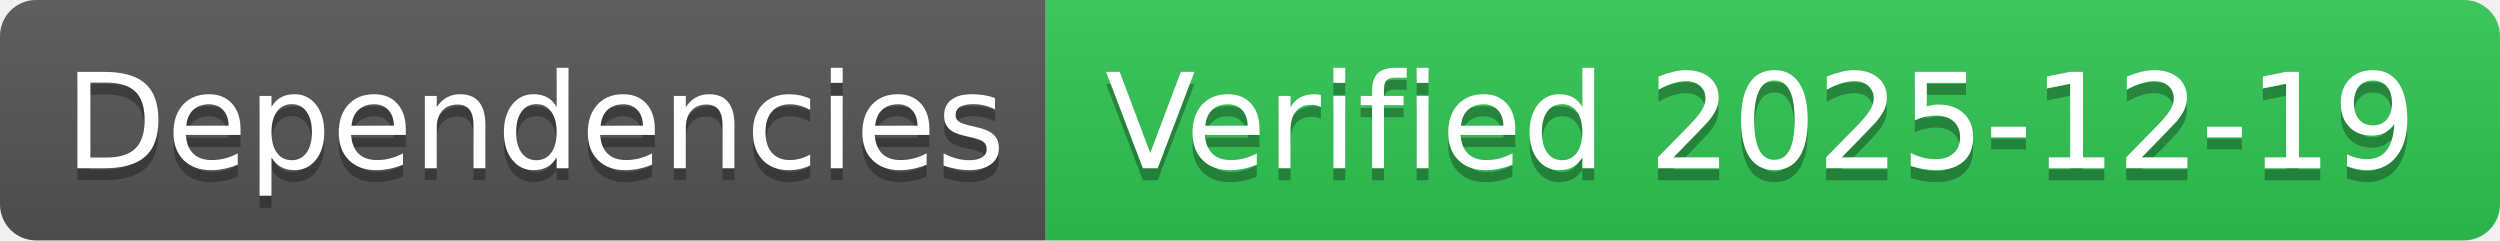
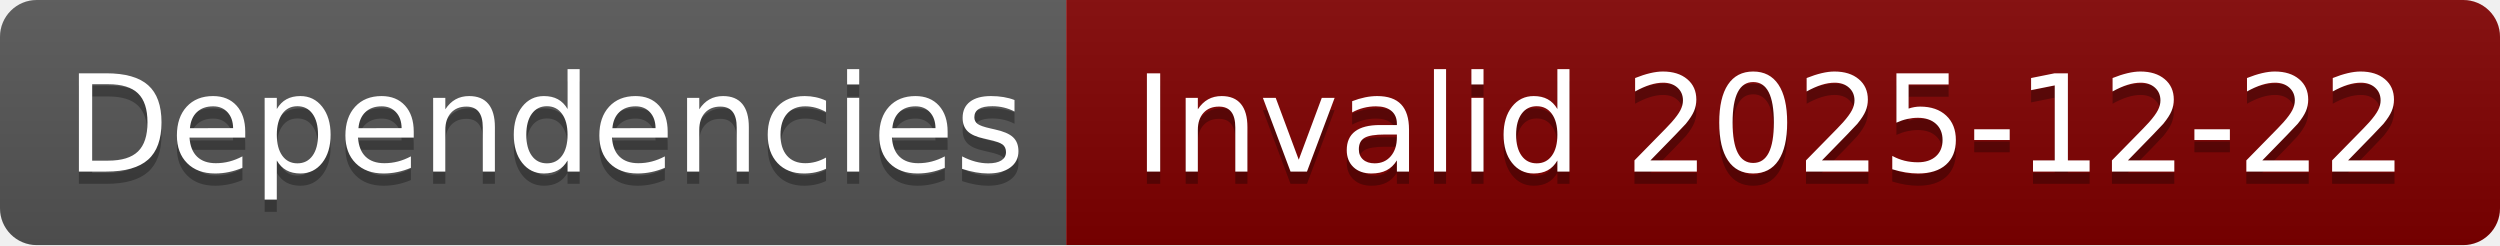
- <svg xmlns="http://www.w3.org/2000/svg" width="208" height="20" role="img" aria-label="Dependencies: Verified 2025-12-19">
+ <svg xmlns="http://www.w3.org/2000/svg" width="204" height="20" role="img" aria-label="Dependencies: Invalid 2025-12-22">
  <linearGradient id="s" x2="0" y2="100%">
    <stop offset="0" stop-color="#bbb" stop-opacity=".1" />
    <stop offset="1" stop-opacity=".1" />
  </linearGradient>
  <clipPath id="r">
-     <rect width="208" height="20" rx="3" fill="#fff" />
+     <rect width="204" height="20" rx="3" fill="#fff" />
  </clipPath>
  <g clip-path="url(#r)">
    <rect width="87" height="20" fill="#555" />
-     <rect x="87" width="121" height="20" fill="#31c653" />
-     <rect width="208" height="20" fill="url(#s)" />
+     <rect x="87" width="117" height="20" fill="#800000" />
+     <rect width="204" height="20" fill="url(#s)" />
  </g>
  <g fill="#fff" text-anchor="middle" font-family="Verdana,Geneva,DejaVu Sans,sans-serif" text-rendering="geometricPrecision" font-size="110">
    <text aria-hidden="true" x="445" y="150" fill="#010101" fill-opacity=".3" transform="scale(.1)" textLength="770">Dependencies</text>
    <text x="445" y="140" transform="scale(.1)" fill="#fff" textLength="770">Dependencies</text>
-     <text aria-hidden="true" x="1465" y="150" fill="#010101" fill-opacity=".3" transform="scale(.1)" textLength="1110">Verified 2025-12-19</text>
-     <text x="1465" y="140" transform="scale(.1)" fill="#fff" textLength="1110">Verified 2025-12-19</text>
+     <text aria-hidden="true" x="1445" y="150" fill="#010101" fill-opacity=".3" transform="scale(.1)" textLength="1070">Invalid 2025-12-22</text>
+     <text x="1445" y="140" transform="scale(.1)" fill="#fff" textLength="1070">Invalid 2025-12-22</text>
  </g>
</svg>
